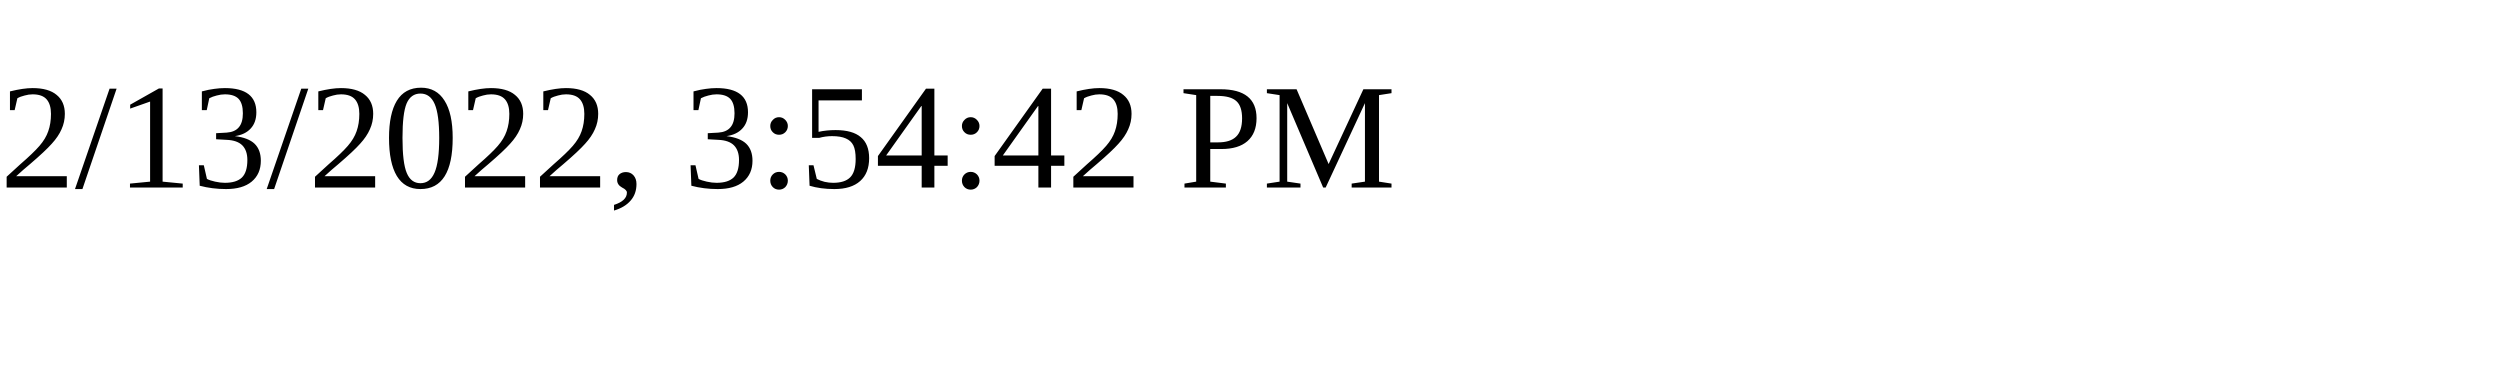
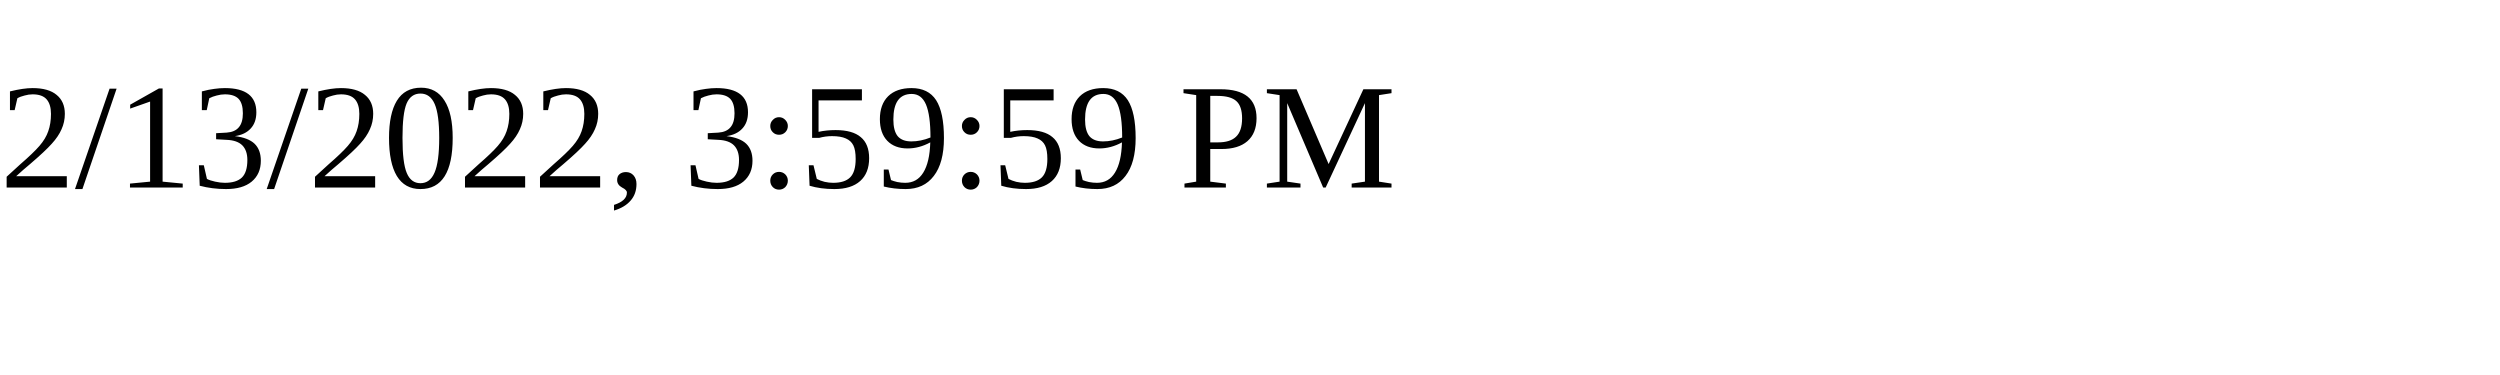
<svg xmlns="http://www.w3.org/2000/svg" height="30" width="200">
-   <text x="0" y="15">2/13/2022, 3:54:42 PM</text>
+   <text x="0" y="15">2/13/2022, 3:59:59 PM</text>
</svg>
